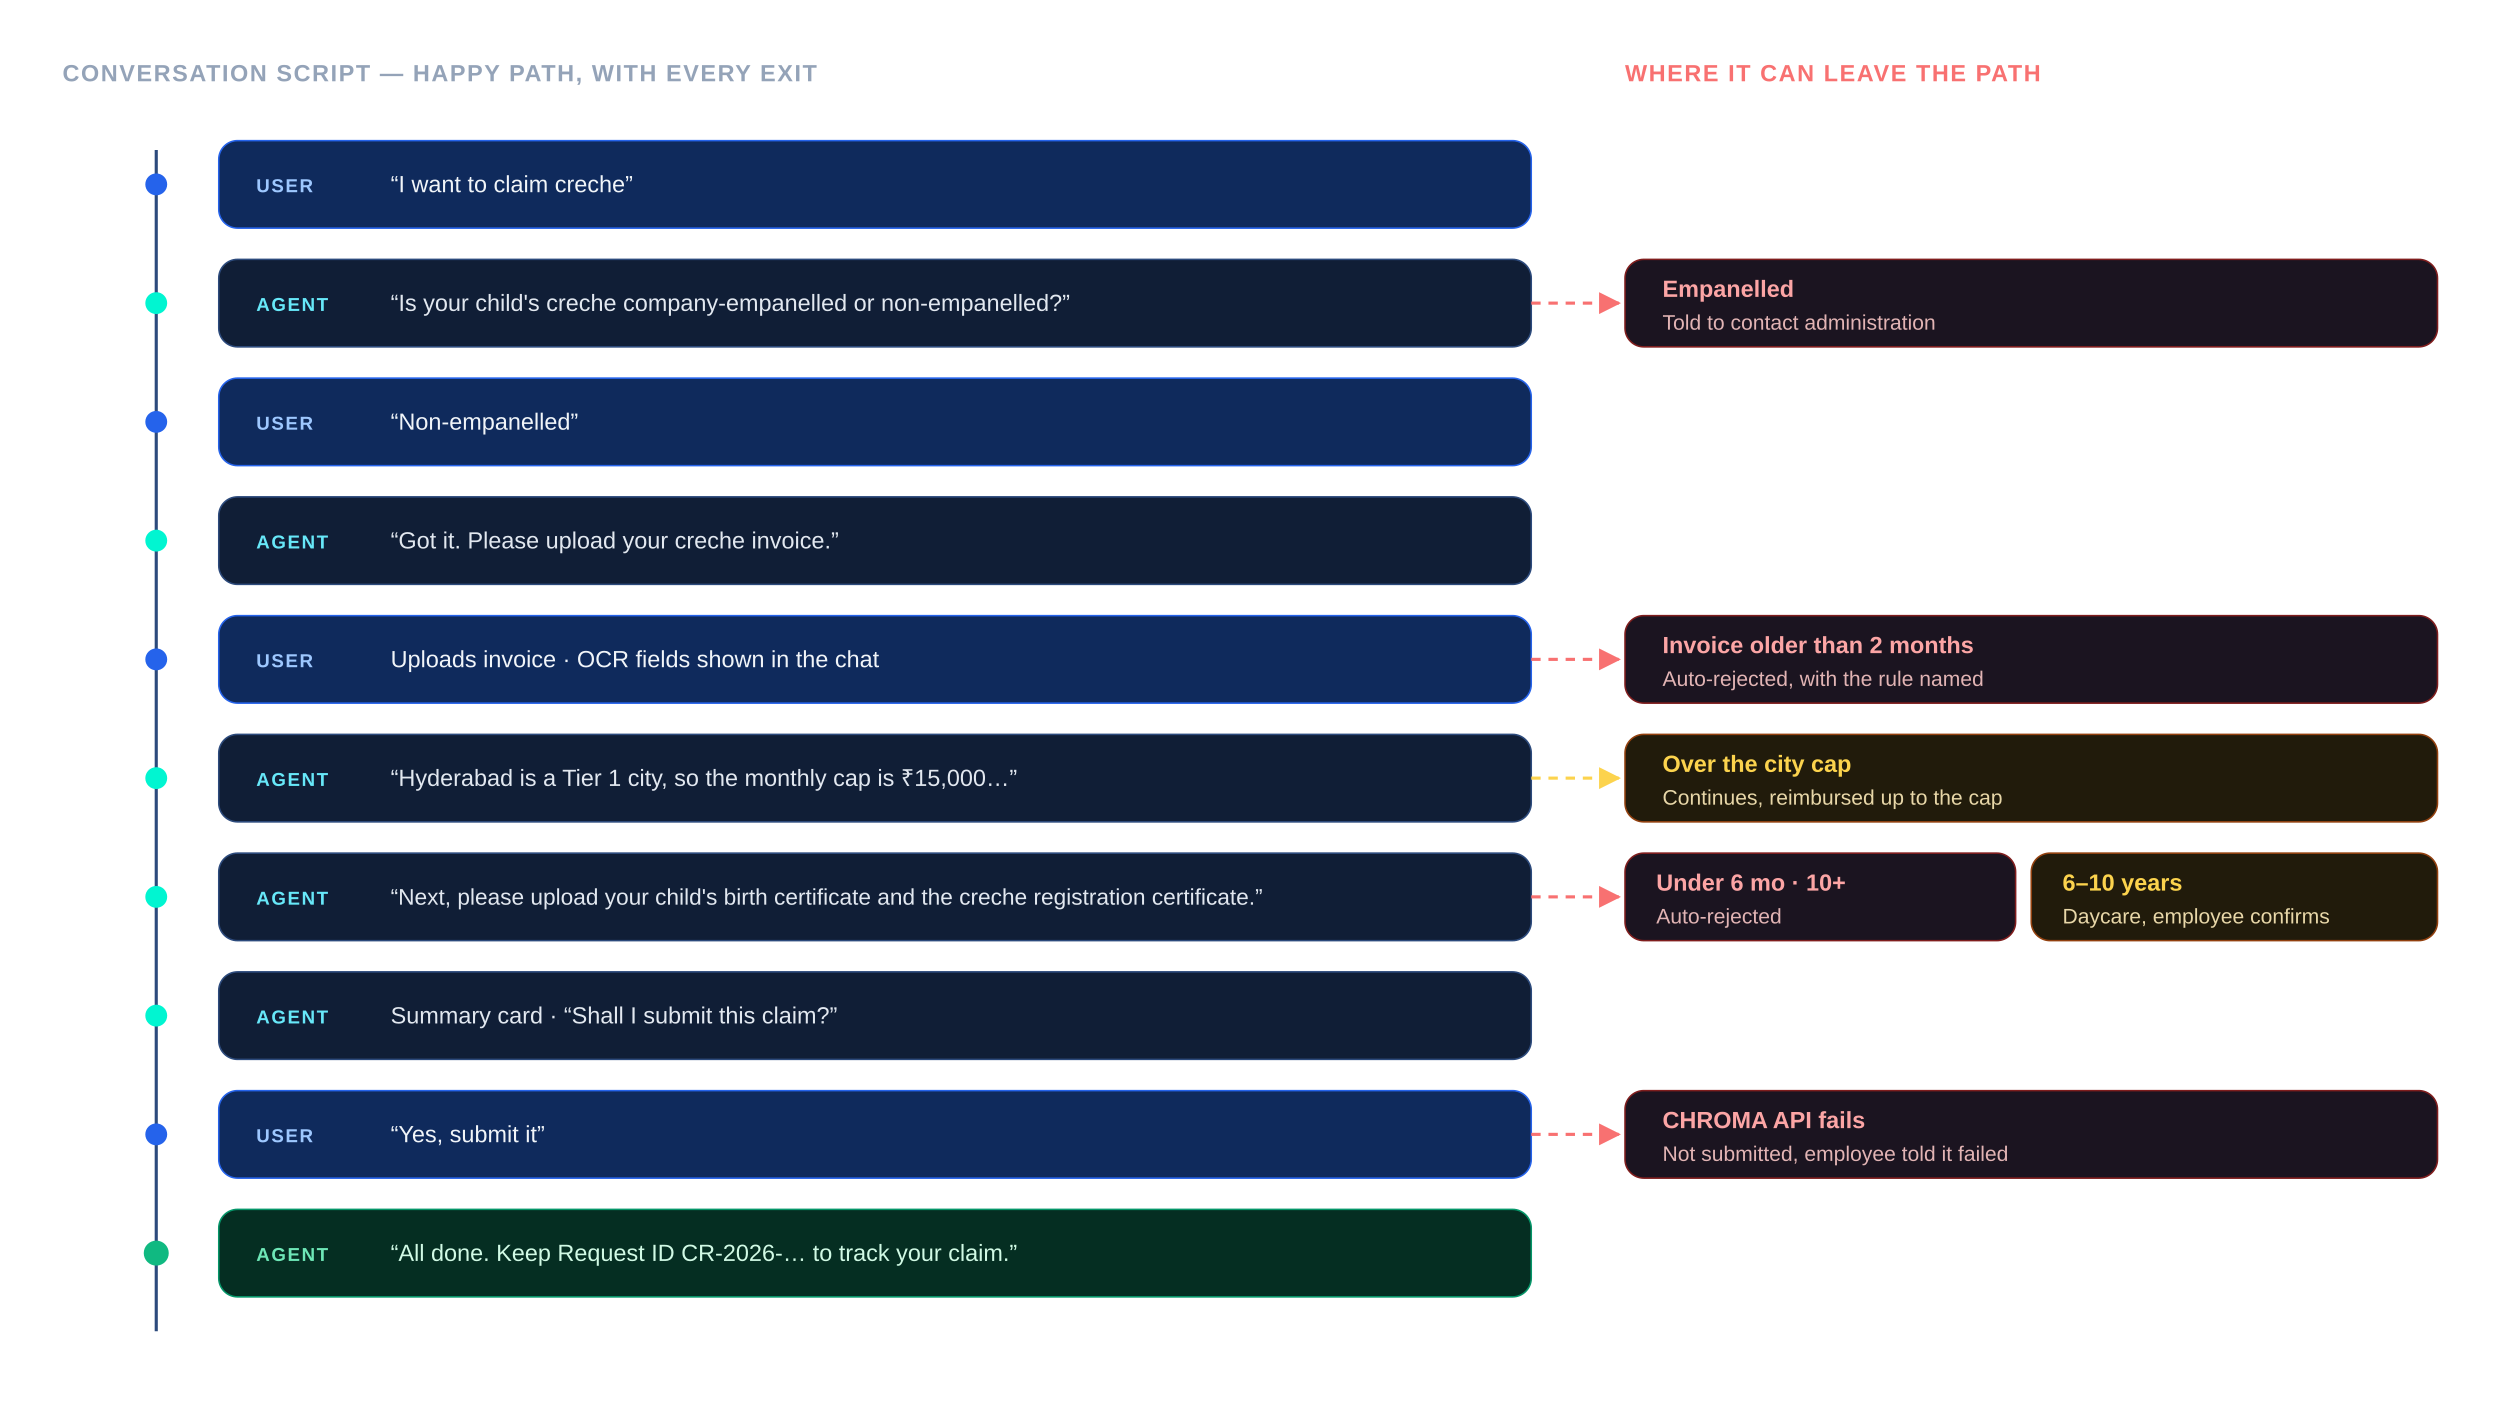
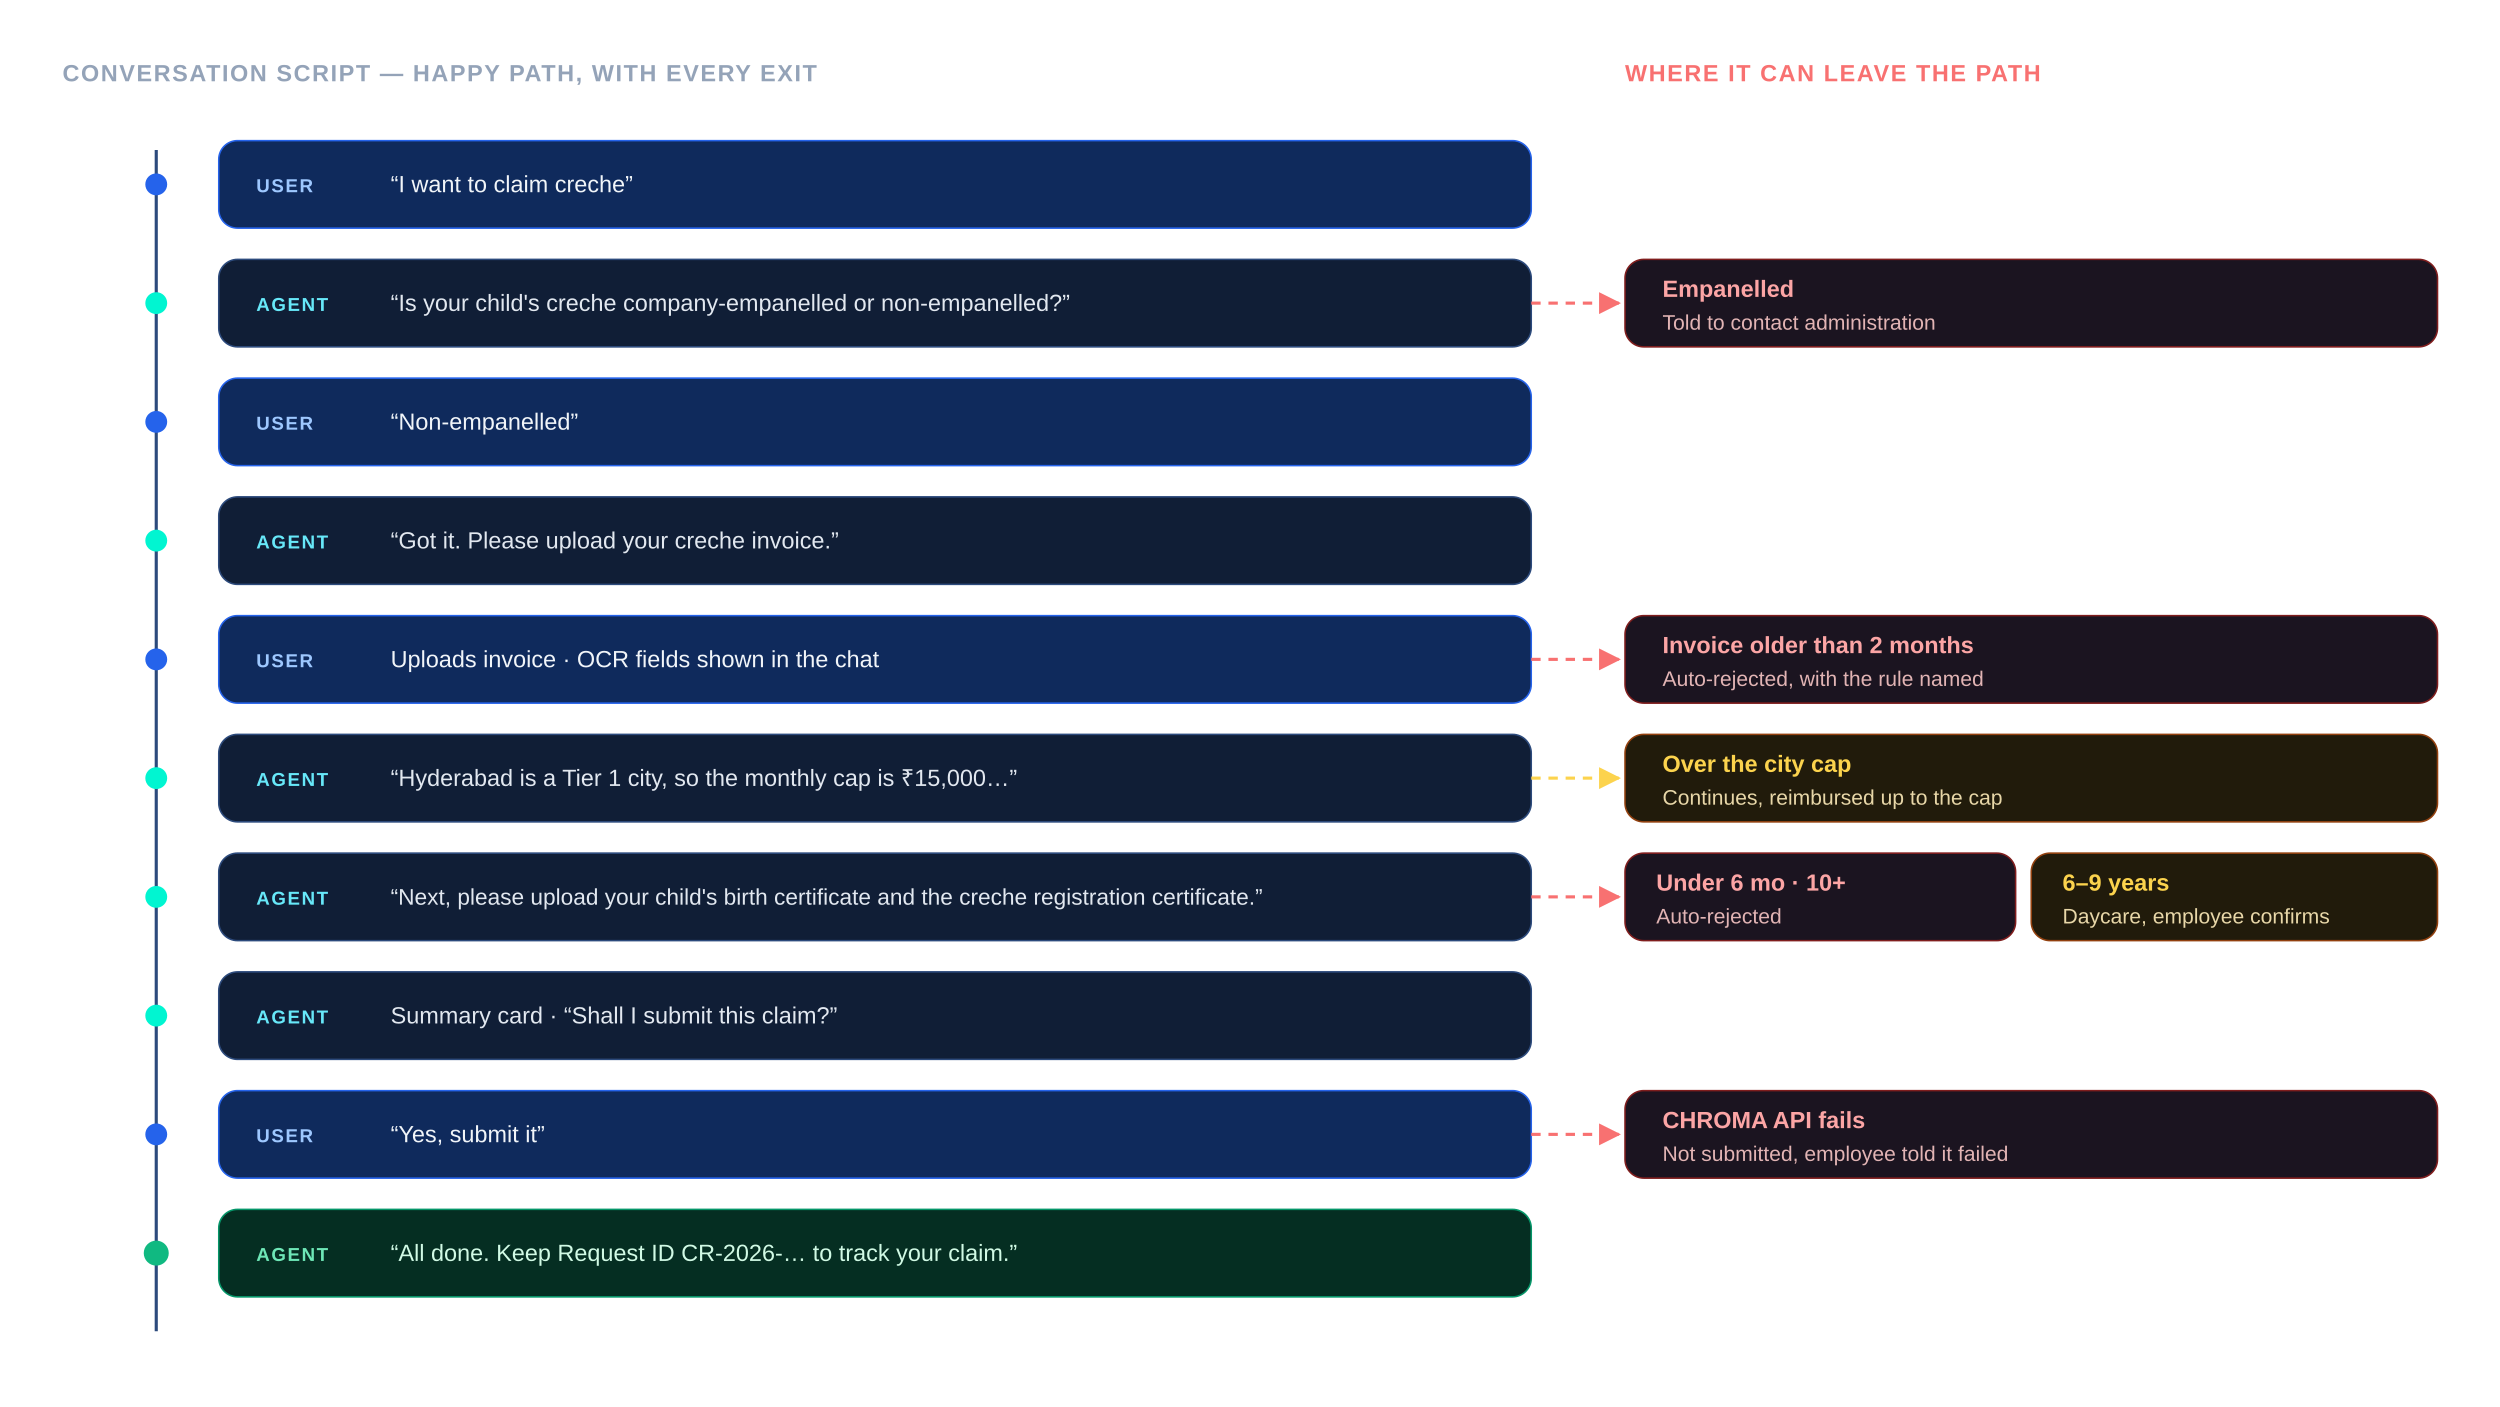
<svg xmlns="http://www.w3.org/2000/svg" viewBox="0 0 1600 900" font-family="'Helvetica Neue', Arial, sans-serif">
  <defs>
    <marker id="arrowExit" viewBox="0 0 10 10" refX="9" refY="5" markerWidth="7" markerHeight="7" orient="auto-start-reverse">
      <path d="M0 0 L10 5 L0 10 z" fill="#F87171" />
    </marker>
    <marker id="arrowWarn" viewBox="0 0 10 10" refX="9" refY="5" markerWidth="7" markerHeight="7" orient="auto-start-reverse">
      <path d="M0 0 L10 5 L0 10 z" fill="#FCD34D" />
    </marker>
  </defs>
  <text x="40" y="52" font-size="15" font-weight="700" fill="#94A3B8" letter-spacing="1">CONVERSATION SCRIPT — HAPPY PATH, WITH EVERY EXIT</text>
  <text x="1040" y="52" font-size="15" font-weight="700" fill="#F87171" letter-spacing="1">WHERE IT CAN LEAVE THE PATH</text>
  <line x1="100" y1="96" x2="100" y2="852" stroke="#2C4A7C" stroke-width="2" />
  <g font-size="15">
    <circle cx="100" cy="118" r="7" fill="#2563EB" />
    <rect x="140" y="90" width="840" height="56" rx="12" fill="#0f2a5c" stroke="#2563EB" />
    <text x="164" y="123" fill="#9ec8ff" font-size="12" font-weight="700" letter-spacing="1">USER</text>
    <text x="250" y="123" fill="#F1F5F9">“I want to claim creche”</text>
    <circle cx="100" cy="194" r="7" fill="#01F5D1" />
    <rect x="140" y="166" width="840" height="56" rx="12" fill="#101E36" stroke="#2C4A7C" />
    <text x="164" y="199" fill="#67E8F9" font-size="12" font-weight="700" letter-spacing="1">AGENT</text>
    <text x="250" y="199" fill="#E2E8F0">“Is your child's creche company-empanelled or non-empanelled?”</text>
    <circle cx="100" cy="270" r="7" fill="#2563EB" />
    <rect x="140" y="242" width="840" height="56" rx="12" fill="#0f2a5c" stroke="#2563EB" />
    <text x="164" y="275" fill="#9ec8ff" font-size="12" font-weight="700" letter-spacing="1">USER</text>
    <text x="250" y="275" fill="#F1F5F9">“Non-empanelled”</text>
    <circle cx="100" cy="346" r="7" fill="#01F5D1" />
    <rect x="140" y="318" width="840" height="56" rx="12" fill="#101E36" stroke="#2C4A7C" />
    <text x="164" y="351" fill="#67E8F9" font-size="12" font-weight="700" letter-spacing="1">AGENT</text>
    <text x="250" y="351" fill="#E2E8F0">“Got it. Please upload your creche invoice.”</text>
    <circle cx="100" cy="422" r="7" fill="#2563EB" />
    <rect x="140" y="394" width="840" height="56" rx="12" fill="#0f2a5c" stroke="#2563EB" />
    <text x="164" y="427" fill="#9ec8ff" font-size="12" font-weight="700" letter-spacing="1">USER</text>
    <text x="250" y="427" fill="#F1F5F9">Uploads invoice  ·  OCR fields shown in the chat</text>
    <circle cx="100" cy="498" r="7" fill="#01F5D1" />
    <rect x="140" y="470" width="840" height="56" rx="12" fill="#101E36" stroke="#2C4A7C" />
    <text x="164" y="503" fill="#67E8F9" font-size="12" font-weight="700" letter-spacing="1">AGENT</text>
    <text x="250" y="503" fill="#E2E8F0">“Hyderabad is a Tier 1 city, so the monthly cap is ₹15,000…”</text>
    <circle cx="100" cy="574" r="7" fill="#01F5D1" />
    <rect x="140" y="546" width="840" height="56" rx="12" fill="#101E36" stroke="#2C4A7C" />
    <text x="164" y="579" fill="#67E8F9" font-size="12" font-weight="700" letter-spacing="1">AGENT</text>
    <text x="250" y="579" fill="#E2E8F0" font-size="14.5">“Next, please upload your child's birth certificate and the creche registration certificate.”</text>
    <circle cx="100" cy="650" r="7" fill="#01F5D1" />
    <rect x="140" y="622" width="840" height="56" rx="12" fill="#101E36" stroke="#2C4A7C" />
    <text x="164" y="655" fill="#67E8F9" font-size="12" font-weight="700" letter-spacing="1">AGENT</text>
    <text x="250" y="655" fill="#E2E8F0">Summary card  ·  “Shall I submit this claim?”</text>
    <circle cx="100" cy="726" r="7" fill="#2563EB" />
    <rect x="140" y="698" width="840" height="56" rx="12" fill="#0f2a5c" stroke="#2563EB" />
    <text x="164" y="731" fill="#9ec8ff" font-size="12" font-weight="700" letter-spacing="1">USER</text>
    <text x="250" y="731" fill="#F1F5F9">“Yes, submit it”</text>
    <circle cx="100" cy="802" r="8" fill="#10B981" />
    <rect x="140" y="774" width="840" height="56" rx="12" fill="#052e22" stroke="#059669" />
    <text x="164" y="807" fill="#6EE7B7" font-size="12" font-weight="700" letter-spacing="1">AGENT</text>
    <text x="250" y="807" fill="#D1FAE5">“All done. Keep Request ID CR-2026-… to track your claim.”</text>
  </g>
  <g font-size="15">
    <line x1="980" y1="194" x2="1036" y2="194" stroke="#F87171" stroke-width="2" stroke-dasharray="6 5" marker-end="url(#arrowExit)" />
    <rect x="1040" y="166" width="520" height="56" rx="12" fill="#1B1420" stroke="#7F1D1D" />
    <text x="1064" y="190" fill="#FCA5A5" font-weight="700">Empanelled</text>
    <text x="1064" y="211" fill="#E2B4B4" font-size="13.5">Told to contact administration</text>
    <line x1="980" y1="422" x2="1036" y2="422" stroke="#F87171" stroke-width="2" stroke-dasharray="6 5" marker-end="url(#arrowExit)" />
    <rect x="1040" y="394" width="520" height="56" rx="12" fill="#1B1420" stroke="#7F1D1D" />
    <text x="1064" y="418" fill="#FCA5A5" font-weight="700">Invoice older than 2 months</text>
    <text x="1064" y="439" fill="#E2B4B4" font-size="13.5">Auto-rejected, with the rule named</text>
    <line x1="980" y1="498" x2="1036" y2="498" stroke="#FCD34D" stroke-width="2" stroke-dasharray="6 5" marker-end="url(#arrowWarn)" />
    <rect x="1040" y="470" width="520" height="56" rx="12" fill="#211b0b" stroke="#92400E" />
    <text x="1064" y="494" fill="#FCD34D" font-weight="700">Over the city cap</text>
    <text x="1064" y="515" fill="#E8D7A8" font-size="13.5">Continues, reimbursed up to the cap</text>
    <line x1="980" y1="574" x2="1036" y2="574" stroke="#F87171" stroke-width="2" stroke-dasharray="6 5" marker-end="url(#arrowExit)" />
    <rect x="1040" y="546" width="250" height="56" rx="12" fill="#1B1420" stroke="#7F1D1D" />
    <text x="1060" y="570" fill="#FCA5A5" font-weight="700">Under 6 mo · 10+</text>
    <text x="1060" y="591" fill="#E2B4B4" font-size="13.5">Auto-rejected</text>
    <rect x="1300" y="546" width="260" height="56" rx="12" fill="#211b0b" stroke="#92400E" />
-     <text x="1320" y="570" fill="#FCD34D" font-weight="700">6–10 years</text>
+     <text x="1320" y="570" fill="#FCD34D" font-weight="700">6–9 years</text>
    <text x="1320" y="591" fill="#E8D7A8" font-size="13.5">Daycare, employee confirms</text>
    <line x1="980" y1="726" x2="1036" y2="726" stroke="#F87171" stroke-width="2" stroke-dasharray="6 5" marker-end="url(#arrowExit)" />
    <rect x="1040" y="698" width="520" height="56" rx="12" fill="#1B1420" stroke="#7F1D1D" />
    <text x="1064" y="722" fill="#FCA5A5" font-weight="700">CHROMA API fails</text>
    <text x="1064" y="743" fill="#E2B4B4" font-size="13.5">Not submitted, employee told it failed</text>
  </g>
</svg>
